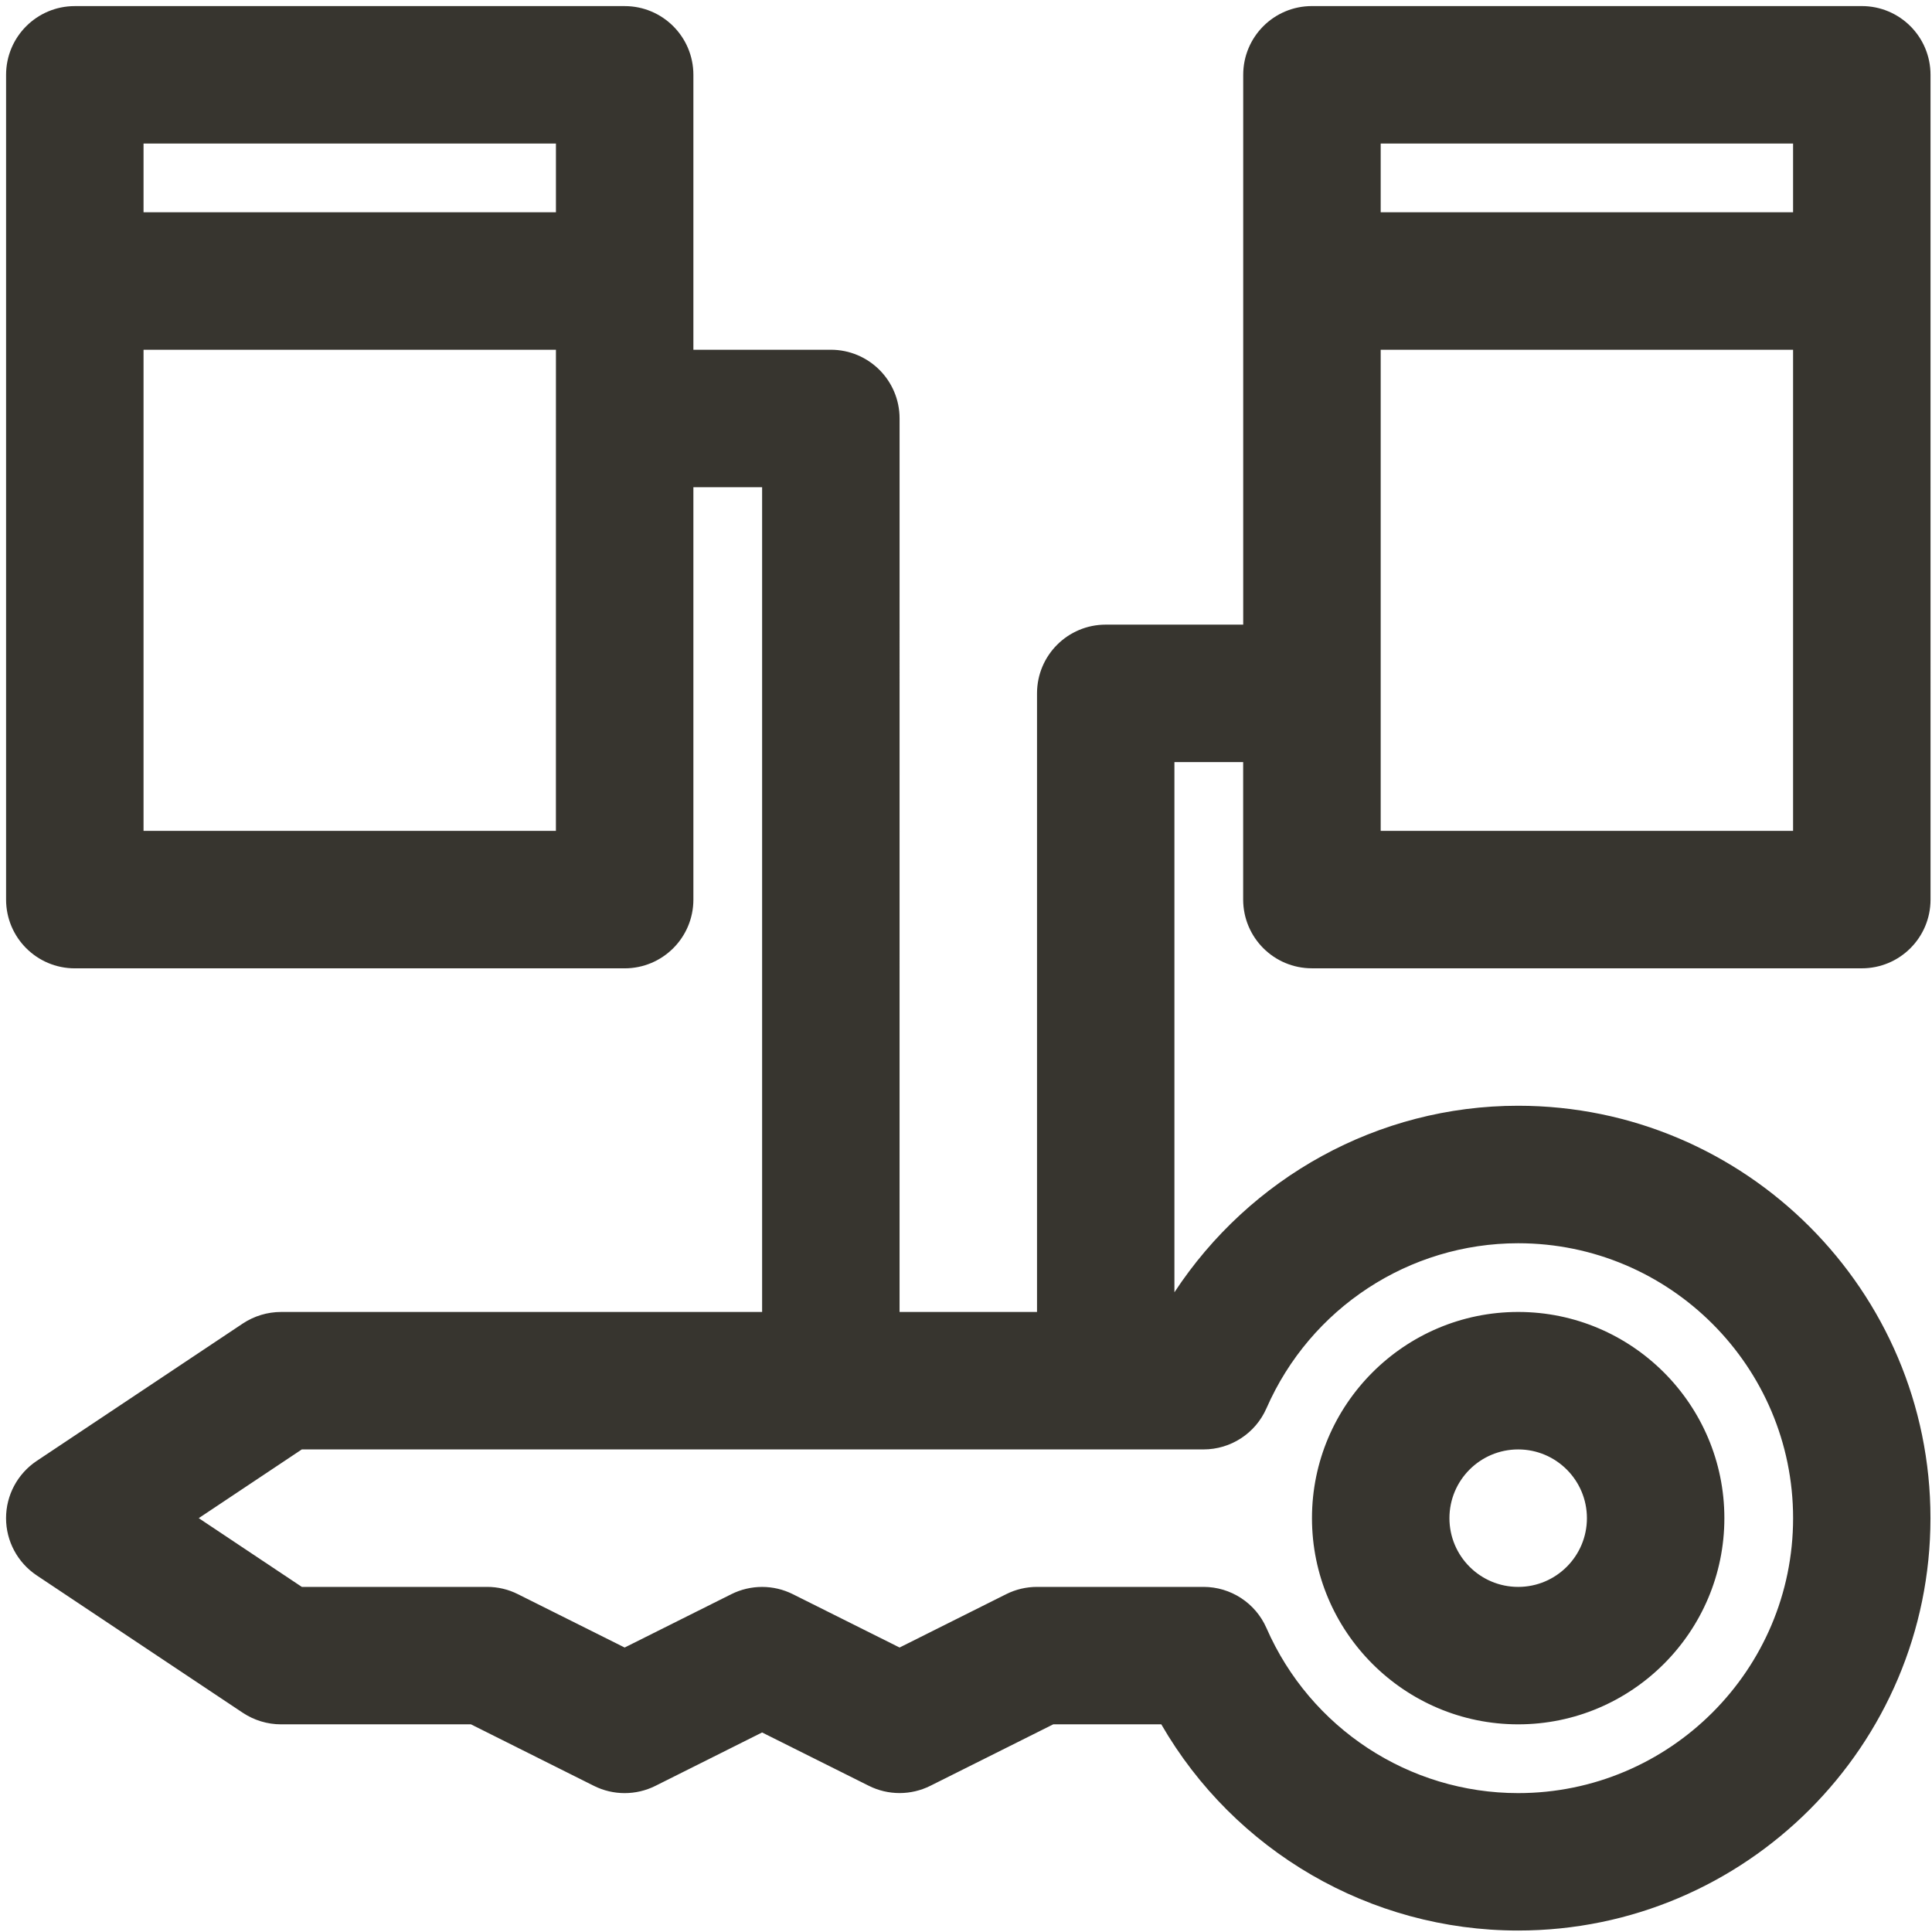
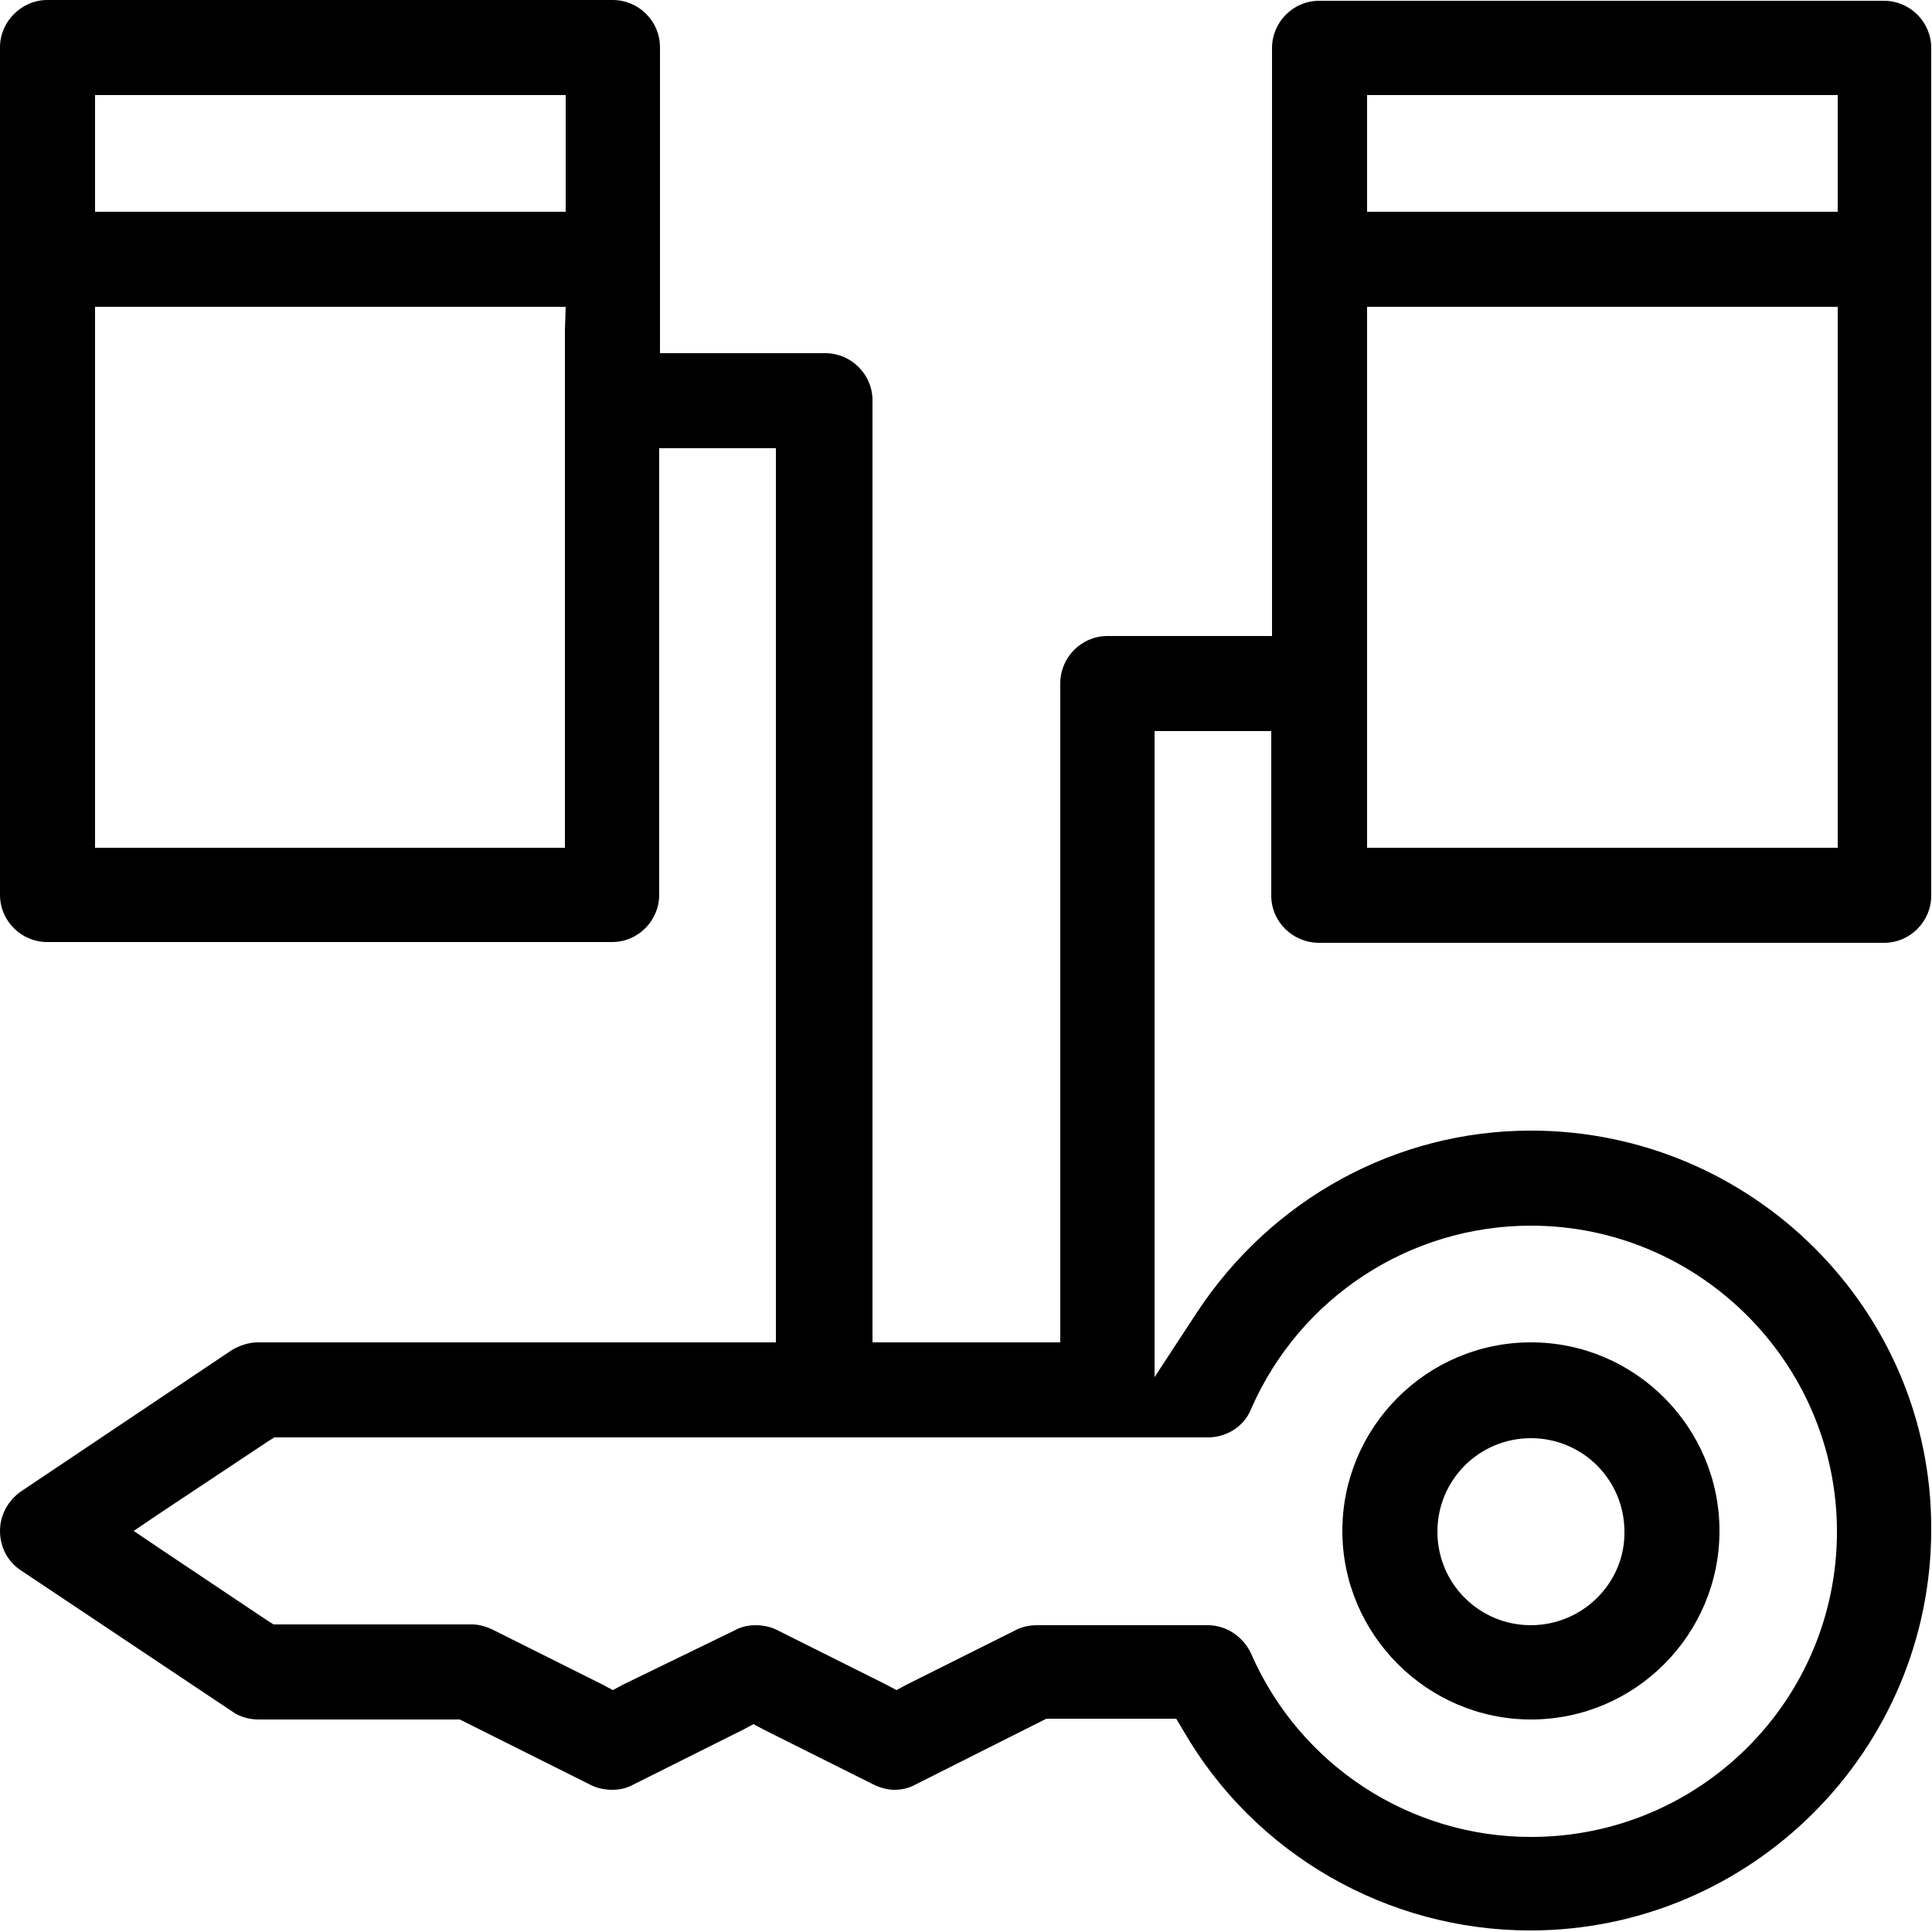
- <svg xmlns="http://www.w3.org/2000/svg" width="257" height="257" viewBox="0 0 257 257" fill="none">
-   <path d="M247.661 128.808H174.522L174.52 128.806C169.462 128.806 165.376 124.72 165.369 119.662V101.377H156.225V171.903C166.264 156.634 183.306 147.09 201.939 147.09C232.193 147.09 256.796 171.693 256.796 201.947C256.796 232.202 232.193 256.805 201.939 256.805C182.235 256.805 164.206 246.218 154.478 229.376H140.105L123.758 237.552C121.178 238.841 118.145 238.841 115.575 237.552L101.376 230.457L87.188 237.559C84.609 238.848 81.575 238.848 79.005 237.559L62.648 229.376H37.377C35.577 229.376 33.803 228.838 32.302 227.841L4.874 209.556C2.333 207.855 0.805 205.003 0.805 201.95C0.805 198.895 2.333 196.043 4.874 194.342L32.302 176.056C33.803 175.062 35.577 174.522 37.377 174.522H101.379V64.81H92.236V119.667C92.236 124.723 88.138 128.811 83.092 128.811H9.952C4.904 128.811 0.809 124.723 0.809 119.667V9.955C0.809 4.899 4.906 0.811 9.952 0.811H83.092C88.14 0.811 92.236 4.899 92.236 9.955V46.525H110.521C115.569 46.525 119.664 50.613 119.664 55.668L119.662 174.523H137.947V92.235C137.947 87.179 142.035 83.091 147.091 83.091H165.376V9.952C165.376 4.896 169.464 0.808 174.52 0.808H247.659C252.715 0.808 256.803 4.896 256.803 9.952L256.805 119.664C256.805 124.72 252.717 128.808 247.661 128.808ZM73.952 19.096H19.094V28.237L73.952 28.239V19.096ZM19.094 110.521H73.949L73.952 46.525H19.094V110.521ZM201.95 165.38C187.45 165.38 174.31 173.992 168.47 187.33L168.469 187.33C167.013 190.66 163.722 192.808 160.092 192.806H40.15L26.436 201.949L40.15 211.093H64.808C66.225 211.093 67.634 211.424 68.894 212.063L83.093 219.158L97.283 212.063C99.862 210.775 102.896 210.775 105.466 212.063L119.665 219.158L133.862 212.053C135.124 211.421 136.533 211.093 137.949 211.093H160.093C163.723 211.093 167.015 213.243 168.47 216.571C174.312 229.911 187.449 238.524 201.95 238.524C222.12 238.524 238.523 222.121 238.523 201.952C238.523 181.782 222.12 165.38 201.95 165.38ZM183.663 110.521H238.52V46.525H183.663V110.521ZM238.52 19.096H183.663V28.239H238.52V19.096ZM229.38 201.948C229.38 217.069 217.073 229.376 201.952 229.376C186.828 229.376 174.523 217.071 174.523 201.948C174.523 186.827 186.83 174.52 201.952 174.52C217.073 174.52 229.38 186.827 229.38 201.948ZM211.096 201.951C211.096 196.902 206.998 192.807 201.952 192.807C196.903 192.807 192.808 196.902 192.808 201.951C192.808 206.999 196.906 211.094 201.952 211.094C207 211.094 211.096 206.997 211.096 201.951Z" fill="#37352f" />
+ <svg xmlns="http://www.w3.org/2000/svg" version="1.1" id="Layer_1" x="0px" y="0px" viewBox="0 0 250 250" style="enable-background:new 0 0 250 250;" xml:space="preserve">
+   <g>
+     <path d="M198.1,173.7c-13.5,0-24.4,11-24.4,24.4s11,24.4,24.4,24.4c13.5,0,24.4-11,24.4-24.4S211.6,173.7,198.1,173.7z    M198.1,210.3c-6.7,0-12.1-5.4-12.1-12.1c0-6.7,5.4-12.1,12.1-12.1s12.1,5.4,12.1,12.1C210.3,204.8,204.8,210.3,198.1,210.3z" />
+     <path d="M198.1,146.3c-17.4,0-33.5,8.8-43.2,23.5l-5.5,8.4v-10V97.6v-3h3h9.1h3v3v18.3c0,3.4,2.8,6.1,6.2,6.1h1.2l0,0h71.9   c3.4,0,6.1-2.8,6.1-6.1l0-109.7c0-3.4-2.8-6.1-6.1-6.1h-73.1c-3.4,0-6.1,2.8-6.1,6.1v73.1v3h-3h-18.3c-3.4,0-6.1,2.8-6.1,6.1v82.3   v3h-3h-18.3h-3v-3l0-118.9c0-3.4-2.8-6.1-6.1-6.1H88.4h-3v-3V6.1c0-3.4-2.8-6.1-6.1-6.1H6.1C2.8,0,0,2.8,0,6.1v109.7   c0,3.4,2.8,6.1,6.1,6.1h73.1c3.4,0,6.1-2.8,6.1-6.1V61v-3h3h9.1h3v3v109.7v3h-3h-64c-1.2,0-2.4,0.4-3.4,1L2.7,193   C1,194.2,0,196.1,0,198.1c0,2.1,1,4,2.7,5.1l27.4,18.3c1,0.7,2.2,1,3.4,1h25.3h0.7l0.6,0.3l16.4,8.2c0.8,0.4,1.8,0.6,2.7,0.6   c1,0,1.9-0.2,2.8-0.7l14.2-7.1l1.3-0.7l1.3,0.7l14.2,7.1c0.8,0.4,1.8,0.7,2.7,0.7c1,0,1.9-0.2,2.8-0.7l16.3-8.2l0.6-0.3h0.7h14.4   h1.7l0.9,1.5c9.2,16,26.4,25.9,44.9,25.9c28.6,0,51.9-23.3,51.9-51.9C250,169.5,226.7,146.3,198.1,146.3z M176.9,24.4v-9.1v-3h3   h54.9h3v3v9.1v3h-3h-54.9h-3V24.4z M176.9,106.7v-64v-3h3h54.9h3v3v64v3h-3h-54.9h-3V106.7z M12.3,24.4v-9.1v-3h3h54.9h3v3v9.1v3   l-3,0l-54.9,0l-3,0V24.4z M73.1,42.7l0,64l0,3h-3H15.3h-3v-3v-64v-3h3h54.9h3L73.1,42.7z M198.1,237.7c-15.7,0-29.9-9.3-36.2-23.7   c-1-2.2-3.2-3.7-5.6-3.7h-22.1c-1,0-1.9,0.2-2.7,0.6l-14.2,7.1l-1.3,0.7l-1.3-0.7l-14.2-7.1c-0.8-0.4-1.8-0.6-2.7-0.6   c-1,0-1.9,0.2-2.8,0.7L80.6,218l-1.3,0.7l-1.3-0.7l-14.2-7.1c-0.8-0.4-1.8-0.7-2.7-0.7H36.3h-0.9l-0.8-0.5L21,200.6l-3.7-2.5   l3.7-2.5l13.7-9.1l0.8-0.5h0.9h119.9c2.4,0,4.7-1.4,5.6-3.7c6.3-14.4,20.5-23.7,36.2-23.7c21.8,0,39.6,17.8,39.6,39.6   S220,237.7,198.1,237.7z" />
+   </g>
</svg>
